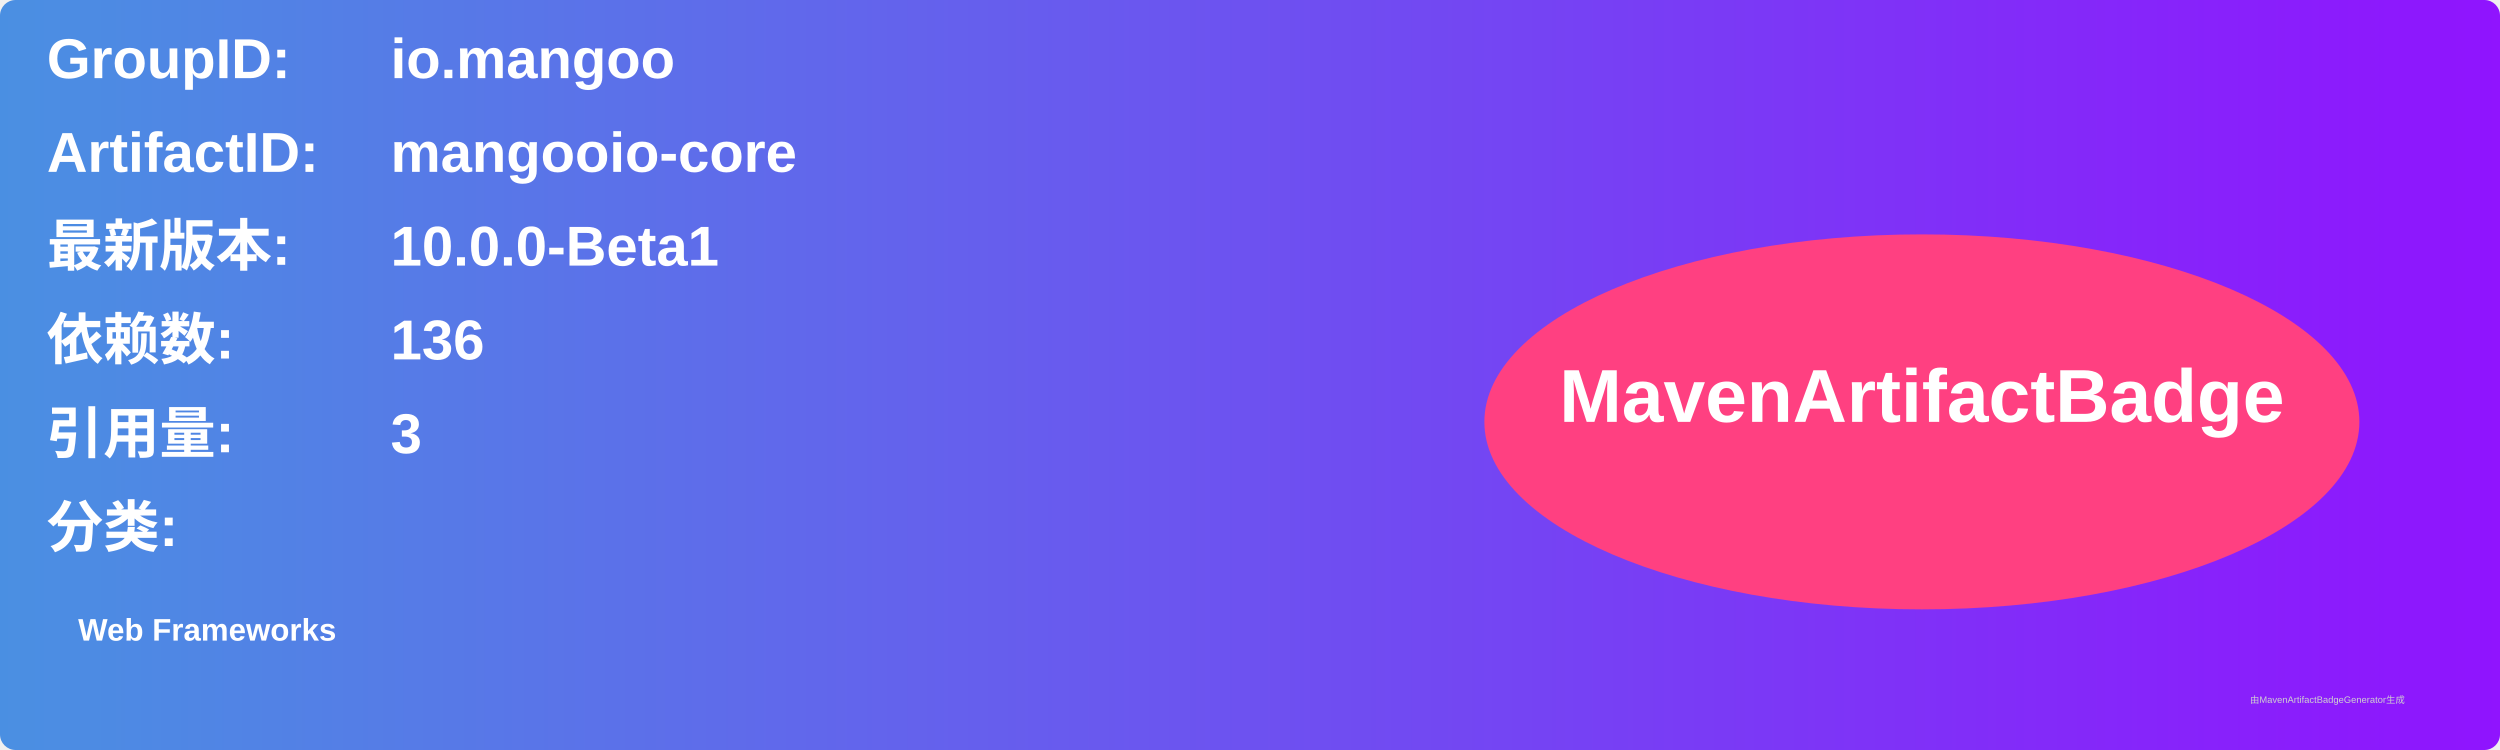
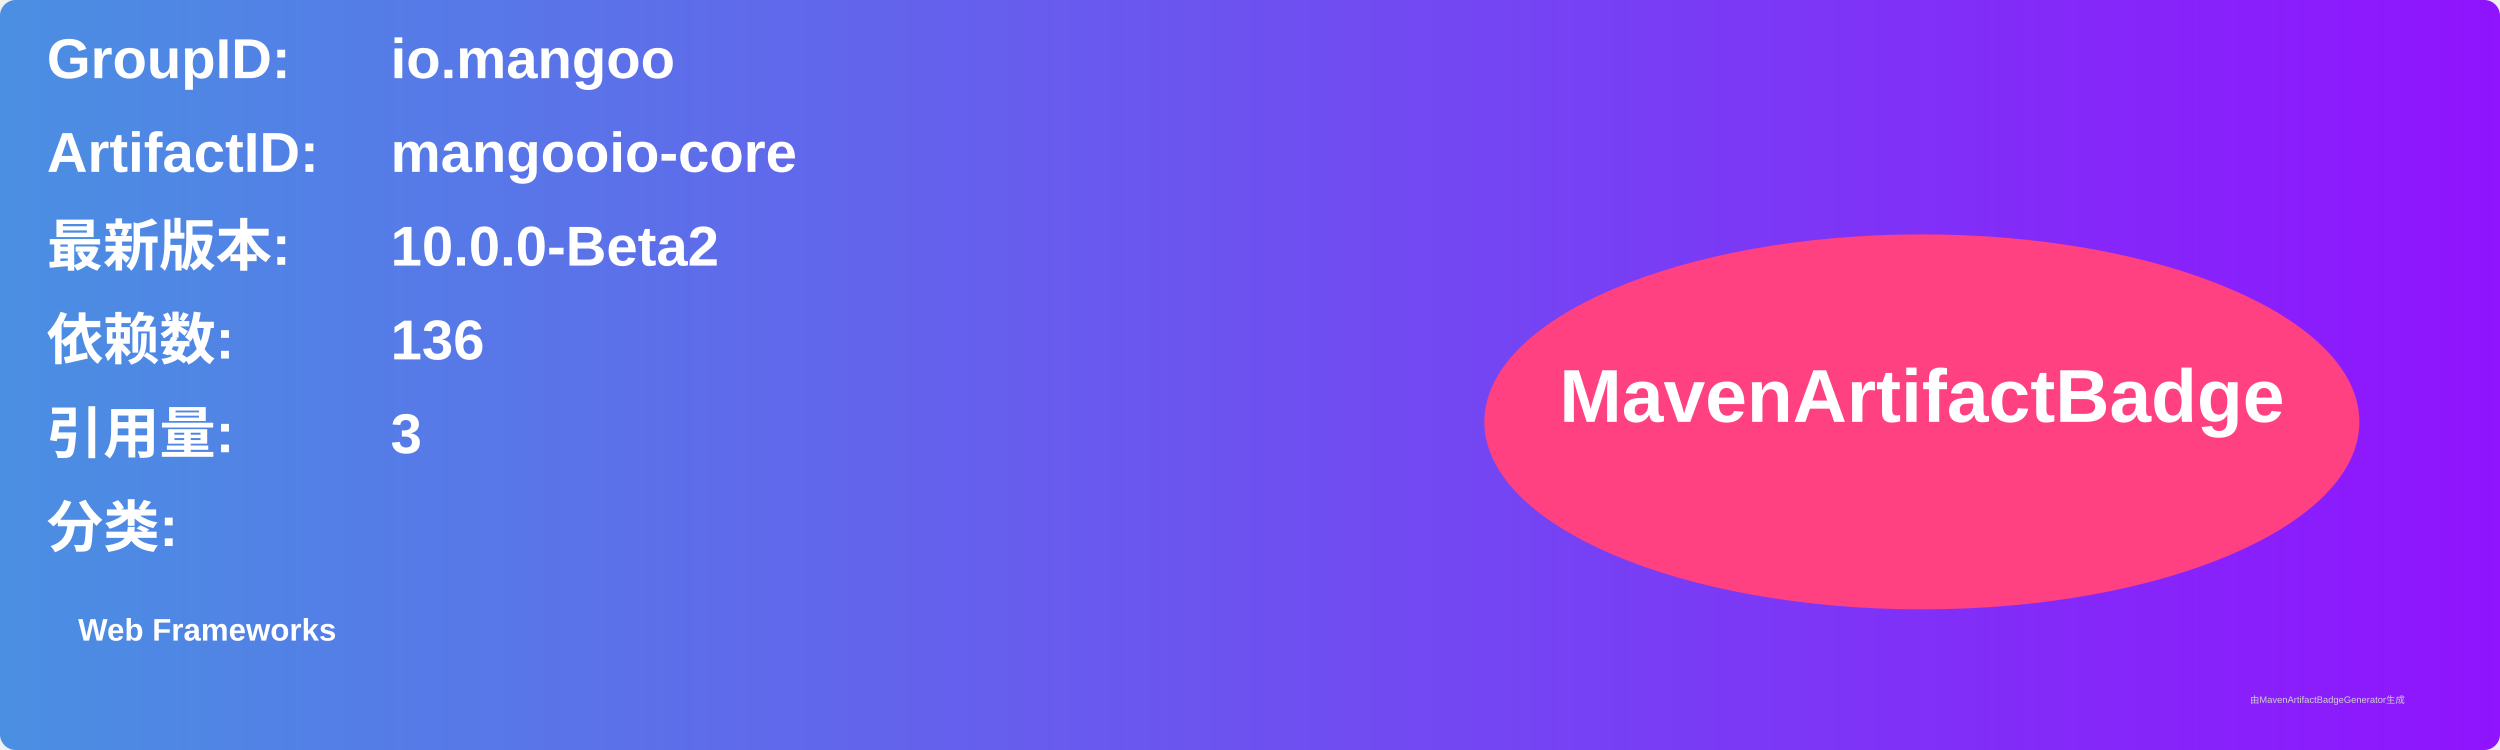
<svg xmlns="http://www.w3.org/2000/svg" width="800" height="240" viewBox="0 0 800 240">
  <linearGradient id="grad" x1="0%" y1="0%" x2="100%" y2="0%">
    <stop offset="0%" stop-color="#4a90e2" />
    <stop offset="100%" stop-color="#9013fe" />
  </linearGradient>
  <rect width="100%" height="100%" rx="5" ry="5" fill="url(#grad)" />
  <g transform="translate(15, 15)">
    <text x="0" y="10" font-family="Arial" font-size="18" fill="white" font-weight="bold" width="260">GroupID:</text>
    <text x="110" y="10" font-family="Arial" font-size="18" fill="white" font-weight="bold" width="460">io.mangoo</text>
    <text x="0" y="40" font-family="Arial" font-size="18" fill="white" font-weight="bold" width="260">ArtifactID:</text>
    <text x="110" y="40" font-family="Arial" font-size="18" fill="white" font-weight="bold" width="460">mangooio-core</text>
    <text x="0" y="70" font-family="Arial" font-size="18" fill="white" font-weight="bold">最新版本:</text>
    <text x="110" y="70" font-family="Arial" font-size="18" fill="white" font-weight="bold">
-       <tspan font-weight="bold">10.0.0-Beta1</tspan>
+       <tspan font-weight="bold">10.0.0-Beta2</tspan>
    </text>
    <text x="0" y="100" font-family="Arial" font-size="18" fill="white" font-weight="bold">依赖数: </text>
    <text x="110" y="100" font-family="Arial" font-size="18" fill="white">
      <tspan font-weight="bold">136</tspan>
    </text>
    <text x="0" y="130" font-family="Arial" font-size="18" fill="white" font-weight="bold">引用量: </text>
    <text x="110" y="130" font-family="Arial" font-size="18" fill="white">
      <tspan font-weight="bold">3</tspan>
    </text>
    <text x="0" y="160" font-family="Arial" font-size="18" fill="white" font-weight="bold">分类:</text>
    <text x="10" y="190" font-family="Arial" font-size="10" fill="white">
      <tspan font-weight="bold">Web Frameworks</tspan>
    </text>
    <ellipse cx="600" cy="120" rx="140" ry="60" fill="#ff4081" />
    <text x="600" y="120" text-anchor="middle" font-family="Arial" font-size="24" fill="white" font-weight="bold">MavenArtifactBadge</text>
  </g>
  <text x="720" y="225" font-family="Arial" font-size="3" fill="#d0d0d0">由MavenArtifactBadgeGenerator生成</text>
</svg>
